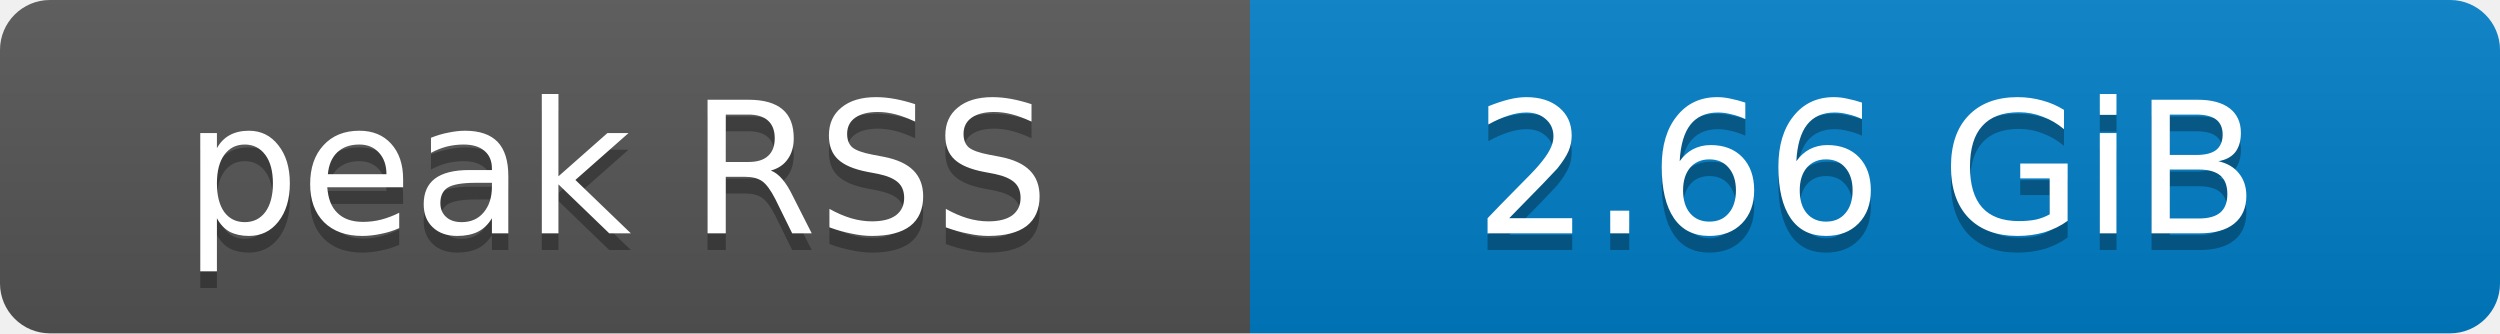
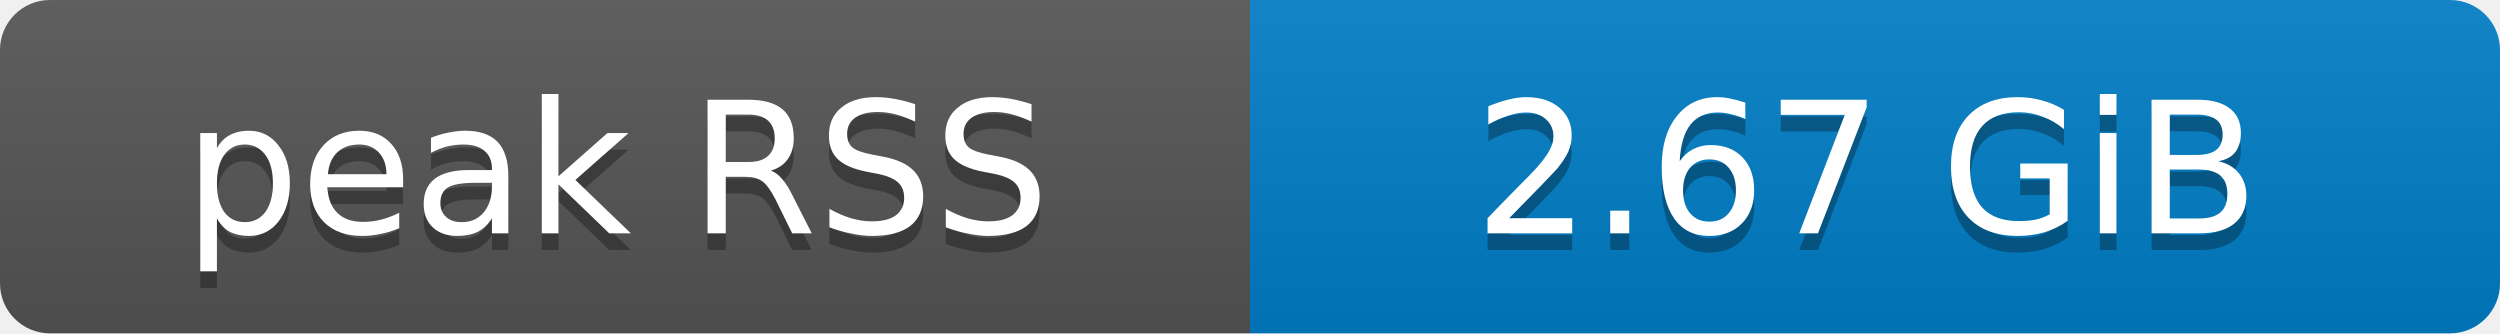
- <svg xmlns="http://www.w3.org/2000/svg" width="150" height="20" role="img" aria-label="peak RSS: 2.66 GiB">
+ <svg xmlns="http://www.w3.org/2000/svg" width="150" height="20" role="img" aria-label="peak RSS: 2.67 GiB">
  <defs>
    <clipPath id="round">
      <rect width="150" height="20" rx="3" fill="#fff" />
    </clipPath>
    <linearGradient id="shade" x2="0" y2="100%">
      <stop offset="0" stop-color="#bbb" stop-opacity=".1" />
      <stop offset="1" stop-opacity=".1" />
    </linearGradient>
  </defs>
  <g clip-path="url(#round)">
    <rect width="75" height="20" fill="#555" />
    <rect x="75" width="75" height="20" fill="#007ec6" />
    <rect width="150" height="20" fill="url(#shade)" />
  </g>
  <g fill="#fff" text-anchor="middle" font-family="Verdana,Geneva,DejaVu Sans,sans-serif" font-size="11">
    <text x="37" y="15" fill="#010101" fill-opacity=".3">peak RSS</text>
    <text x="37" y="14">peak RSS</text>
-     <text x="112" y="15" fill="#010101" fill-opacity=".3">2.66 GiB</text>
-     <text x="112" y="14">2.66 GiB</text>
+     <text x="112" y="15" fill="#010101" fill-opacity=".3">2.67 GiB</text>
+     <text x="112" y="14">2.67 GiB</text>
  </g>
</svg>
